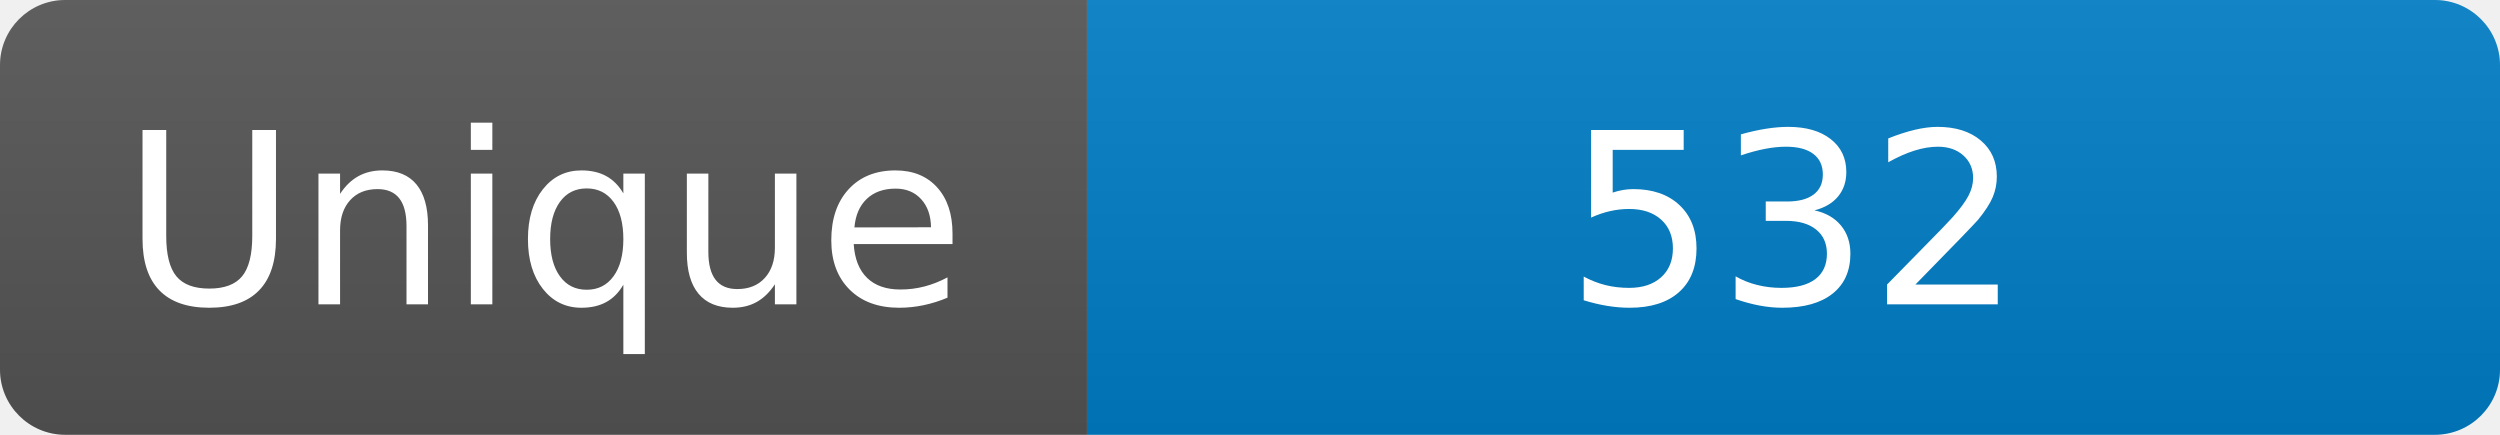
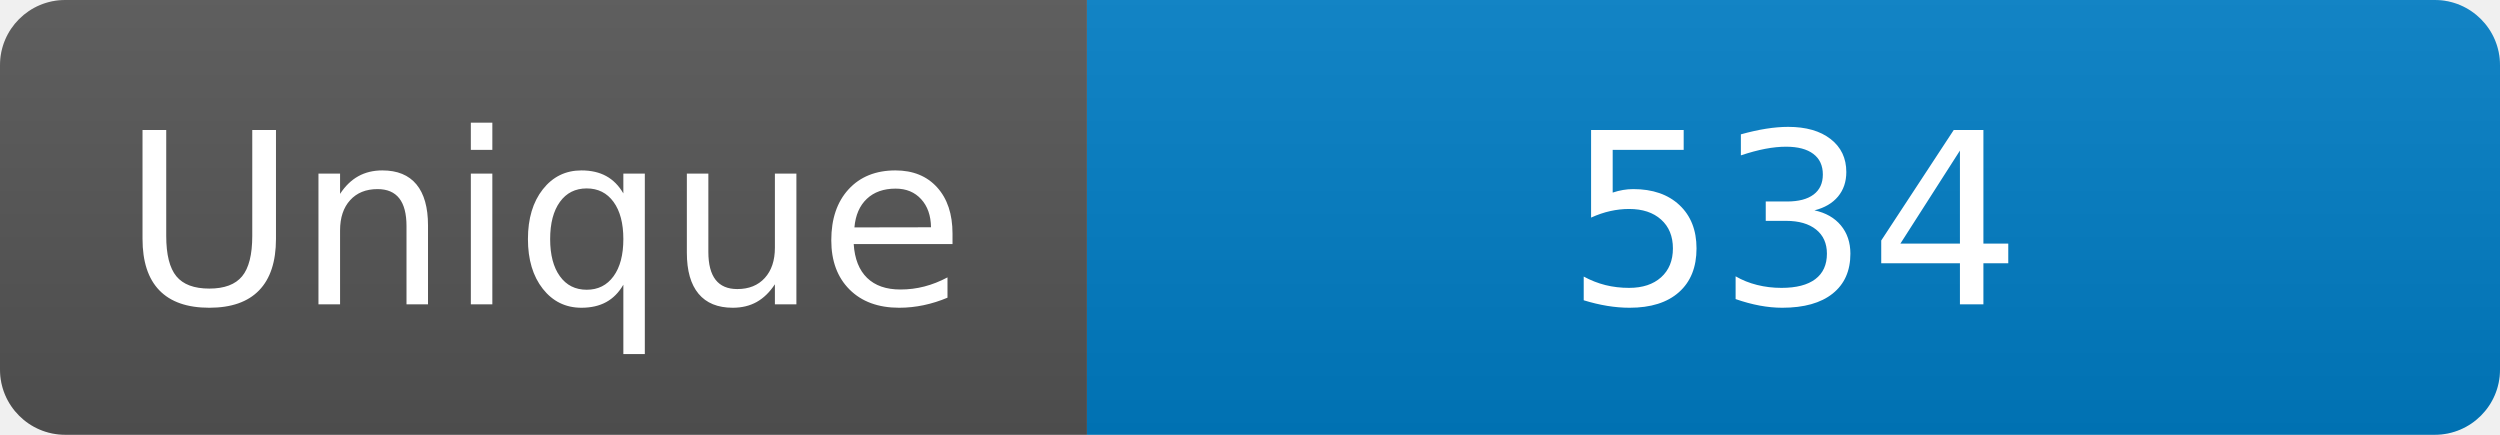
<svg xmlns="http://www.w3.org/2000/svg" width="115" height="20" role="img" aria-label="Maintained?: yes">
  <linearGradient id="s" x2="0" y2="100%">
    <stop offset="0" stop-color="#bbb" stop-opacity=".1" />
    <stop offset="1" stop-opacity=".1" />
  </linearGradient>
  <clipPath id="r">
    <rect width="115" height="20" rx="3" fill="#fff" />
  </clipPath>
  <g clip-path="url(#r)">
    <rect width="50" height="20" fill="#555" />
    <rect x="50" width="160" height="20" fill="#007ec6" />
    <rect width="115" height="20" fill="url(#s)" />
  </g>
  <g fill="#fff" text-anchor="middle" font-family="Verdana,Geneva,DejaVu Sans,sans-serif" font-size="110">
    <text x="250" y="140" transform="scale(.1)" fill="#fff">Unique</text>
-     <text x="825" y="140" transform="scale(.1)" fill="#fff">532</text>
+     <text x="825" y="140" transform="scale(.1)" fill="#fff">534</text>
  </g>
</svg>
